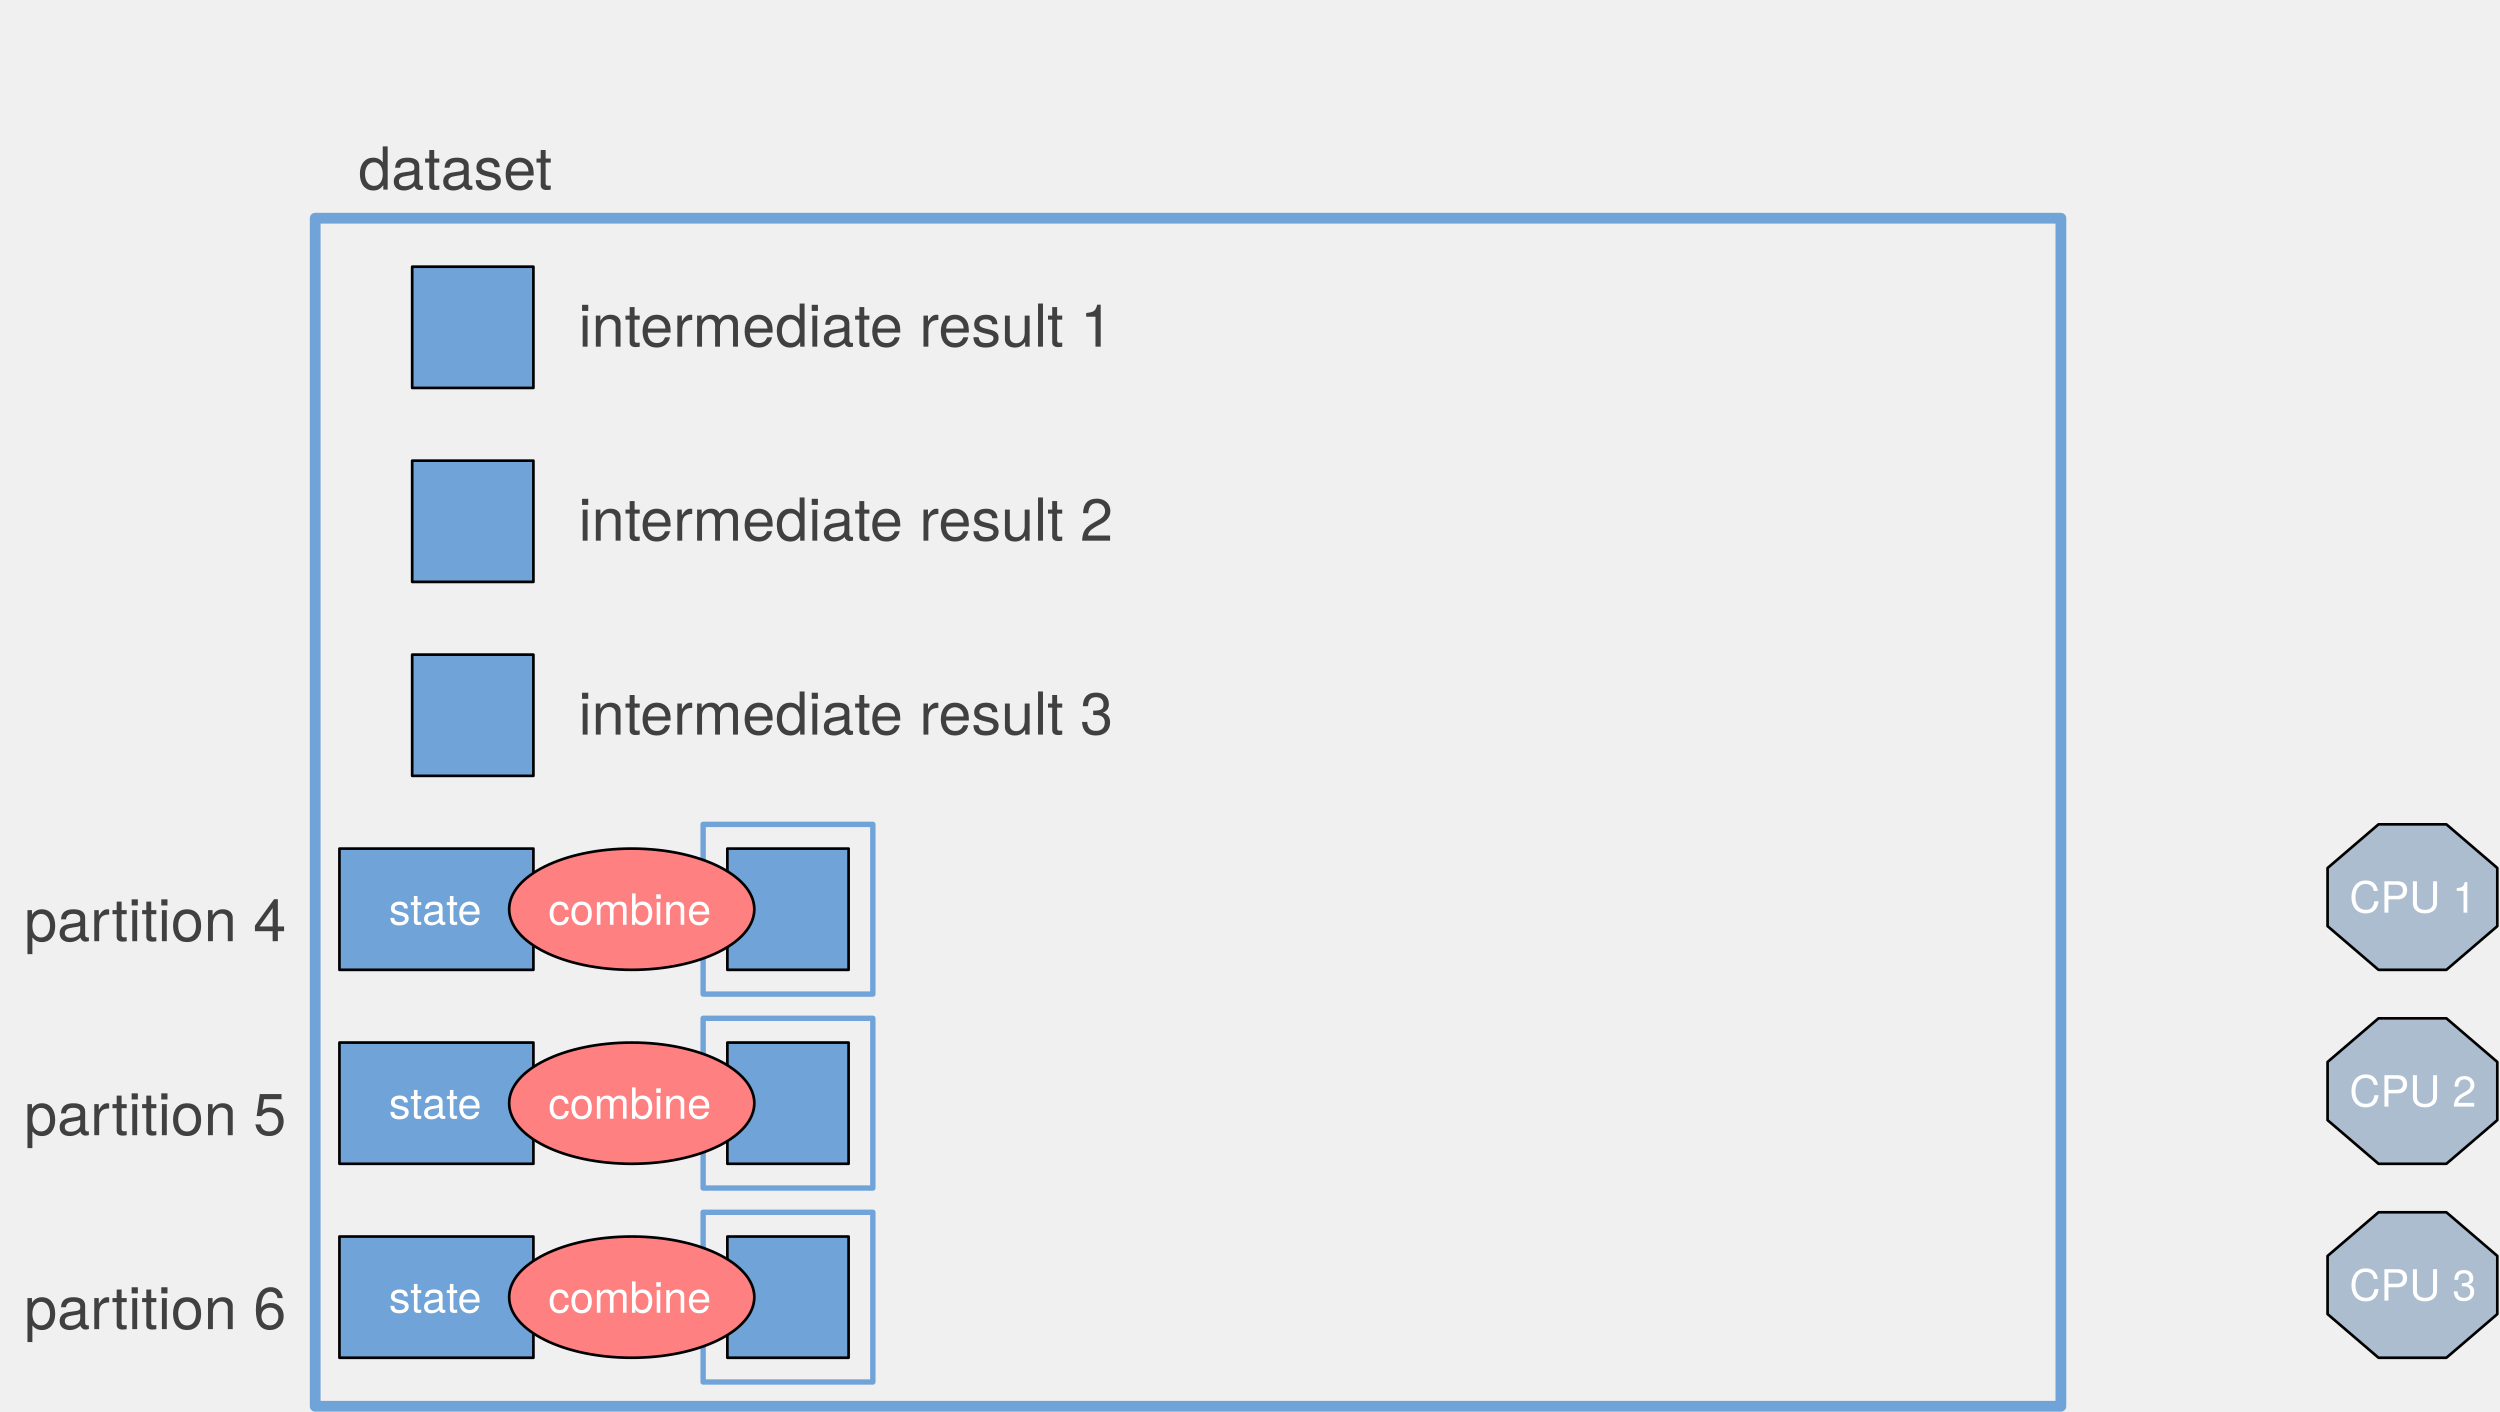
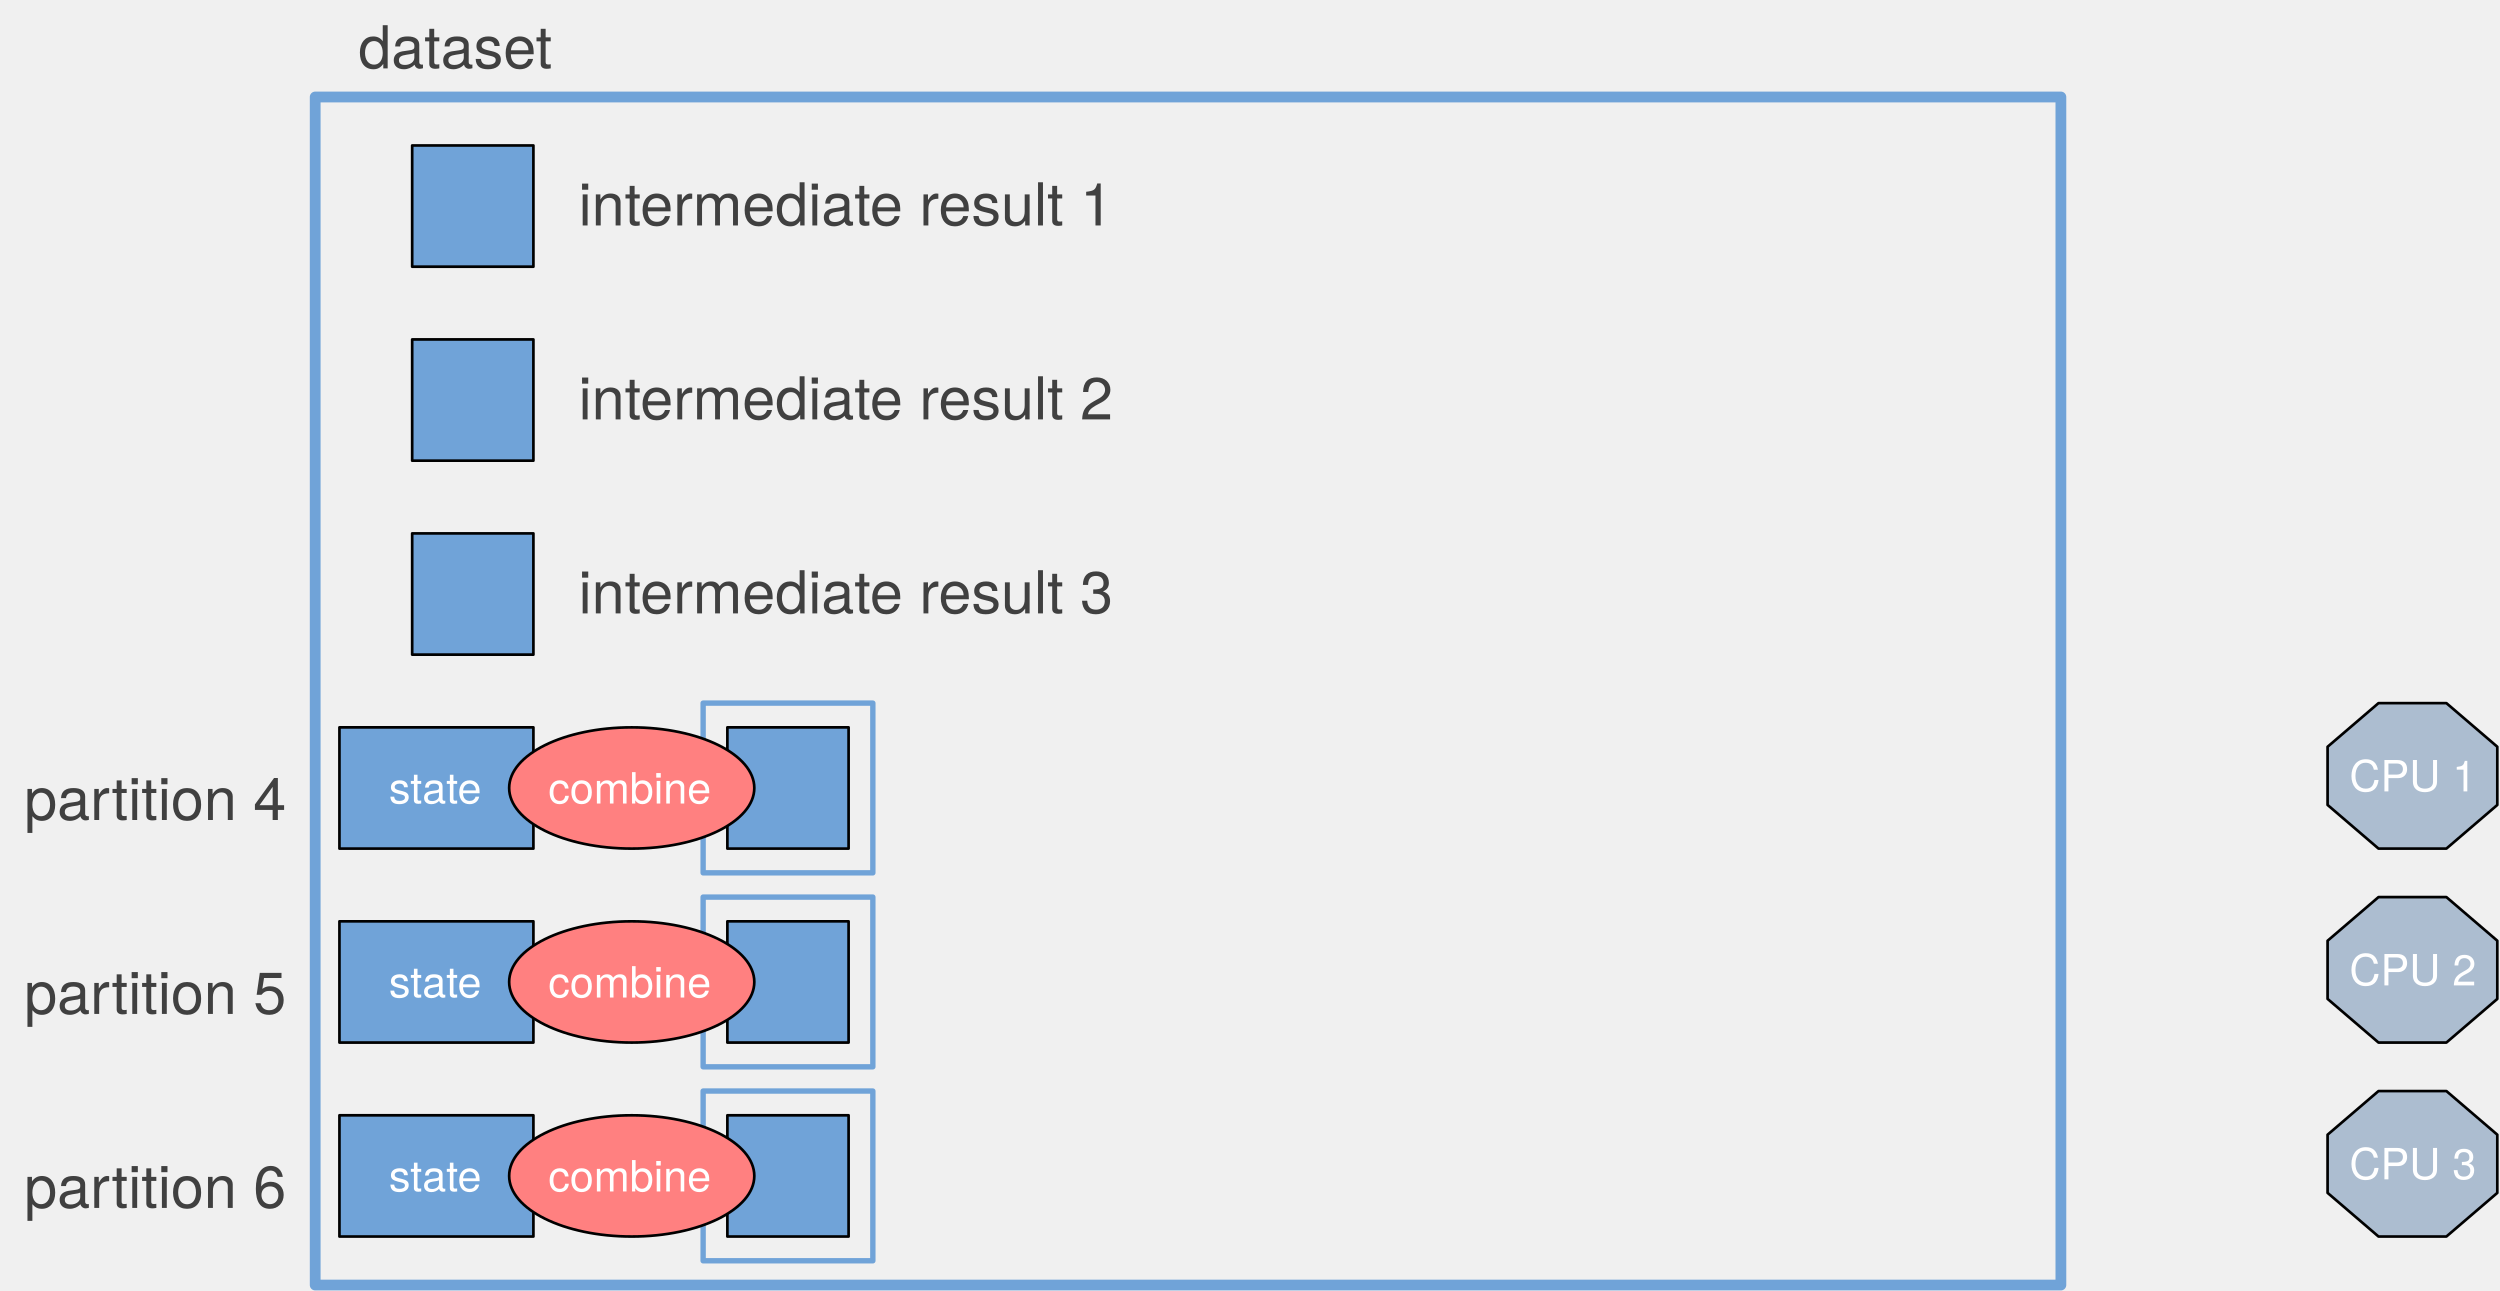
- <svg xmlns="http://www.w3.org/2000/svg" version="1.1" viewBox="0 0 928 524" width="928" height="524">
+ <svg xmlns="http://www.w3.org/2000/svg" version="1.1" viewBox="0 0 928 479" width="928" height="479">
  <defs>
    <font-face font-family="Helvetica Neue" font-size="22" panose-1="2 0 5 3 0 0 0 2 0 4" units-per-em="1000" underline-position="-100" underline-thickness="50" slope="0" x-height="517" cap-height="714" ascent="951.996" descent="-212.997" font-weight="400">
      <font-face-src>
        <font-face-name name="HelveticaNeue" />
      </font-face-src>
    </font-face>
    <font-face font-family="Helvetica Neue" font-size="16" panose-1="2 0 5 3 0 0 0 2 0 4" units-per-em="1000" underline-position="-100" underline-thickness="50" slope="0" x-height="517" cap-height="714" ascent="951.996" descent="-212.997" font-weight="400">
      <font-face-src>
        <font-face-name name="HelveticaNeue" />
      </font-face-src>
    </font-face>
  </defs>
-   <g id="parlist-foldMapPar-2i" fill-opacity="1" stroke-dasharray="none" stroke-opacity="1" stroke="none" fill="none">
+   <g id="parlist-foldMapPar-2i" stroke-opacity="1" stroke-dasharray="none" stroke="none" fill="none" fill-opacity="1">
    <g id="parlist-foldMapPar-2i_Layer_1">
      <g id="Graphic_2">
-         <rect x="117" y="81" width="648" height="441" stroke="#70a3d8" stroke-linecap="round" stroke-linejoin="round" stroke-width="4" />
+         <rect x="117" y="36" width="648" height="441" stroke="#70a3d8" stroke-linecap="round" stroke-linejoin="round" stroke-width="4" />
      </g>
      <g id="Graphic_19">
-         <text transform="translate(122 49.384)" fill="#404040">
+         <text transform="translate(122 4.384003)" fill="#404040">
          <tspan font-family="Helvetica Neue" font-size="22" font-weight="400" fill="#404040" x="11.012" y="21">dataset</tspan>
        </text>
      </g>
      <g id="Graphic_222">
-         <rect x="261" y="306" width="63" height="63" stroke="#70a3d8" stroke-linecap="round" stroke-linejoin="round" stroke-width="2" />
+         <rect x="261" y="261" width="63" height="63" stroke="#70a3d8" stroke-linecap="round" stroke-linejoin="round" stroke-width="2" />
      </g>
      <g id="Graphic_218">
-         <rect x="270" y="315" width="45" height="45" fill="#70a3d8" />
-         <rect x="270" y="315" width="45" height="45" stroke="black" stroke-linecap="round" stroke-linejoin="round" stroke-width="1" />
+         <rect x="270" y="270" width="45" height="45" fill="#70a3d8" />
+         <rect x="270" y="270" width="45" height="45" stroke="black" stroke-linecap="round" stroke-linejoin="round" stroke-width="1" />
      </g>
      <g id="Graphic_235">
-         <rect x="261" y="378" width="63" height="63" stroke="#70a3d8" stroke-linecap="round" stroke-linejoin="round" stroke-width="2" />
+         <rect x="261" y="333" width="63" height="63" stroke="#70a3d8" stroke-linecap="round" stroke-linejoin="round" stroke-width="2" />
      </g>
      <g id="Graphic_231">
-         <rect x="270" y="387" width="45" height="45" fill="#70a3d8" />
-         <rect x="270" y="387" width="45" height="45" stroke="black" stroke-linecap="round" stroke-linejoin="round" stroke-width="1" />
+         <rect x="270" y="342" width="45" height="45" fill="#70a3d8" />
+         <rect x="270" y="342" width="45" height="45" stroke="black" stroke-linecap="round" stroke-linejoin="round" stroke-width="1" />
      </g>
      <g id="Graphic_248">
-         <rect x="261" y="450" width="63" height="63" stroke="#70a3d8" stroke-linecap="round" stroke-linejoin="round" stroke-width="2" />
+         <rect x="261" y="405" width="63" height="63" stroke="#70a3d8" stroke-linecap="round" stroke-linejoin="round" stroke-width="2" />
      </g>
      <g id="Graphic_244">
-         <rect x="270" y="459" width="45" height="45" fill="#70a3d8" />
-         <rect x="270" y="459" width="45" height="45" stroke="black" stroke-linecap="round" stroke-linejoin="round" stroke-width="1" />
+         <rect x="270" y="414" width="45" height="45" fill="#70a3d8" />
+         <rect x="270" y="414" width="45" height="45" stroke="black" stroke-linecap="round" stroke-linejoin="round" stroke-width="1" />
      </g>
      <g id="Graphic_264">
-         <text transform="translate(5 328.384)" fill="#404040">
+         <text transform="translate(5 283.384)" fill="#404040">
          <tspan font-family="Helvetica Neue" font-size="22" font-weight="400" fill="#404040" x="3.989" y="21">partition 4</tspan>
        </text>
      </g>
      <g id="Graphic_265">
-         <text transform="translate(5 400.384)" fill="#404040">
+         <text transform="translate(5 355.384)" fill="#404040">
          <tspan font-family="Helvetica Neue" font-size="22" font-weight="400" fill="#404040" x="3.989" y="21">partition 5</tspan>
        </text>
      </g>
      <g id="Graphic_266">
-         <text transform="translate(5 472.384)" fill="#404040">
+         <text transform="translate(5 427.384)" fill="#404040">
          <tspan font-family="Helvetica Neue" font-size="22" font-weight="400" fill="#404040" x="3.989" y="21">partition 6</tspan>
        </text>
      </g>
      <g id="Graphic_283">
-         <rect x="126" y="315" width="72" height="45" fill="#70a3d8" />
-         <rect x="126" y="315" width="72" height="45" stroke="black" stroke-linecap="round" stroke-linejoin="round" stroke-width="1" />
-         <text transform="translate(131 328.276)" fill="white">
+         <rect x="126" y="270" width="72" height="45" fill="#70a3d8" />
+         <rect x="126" y="270" width="72" height="45" stroke="black" stroke-linecap="round" stroke-linejoin="round" stroke-width="1" />
+         <text transform="translate(131 283.276)" fill="white">
          <tspan font-family="Helvetica Neue" font-size="16" font-weight="400" fill="white" x="13.368" y="15">state</tspan>
        </text>
      </g>
      <g id="Graphic_282">
-         <ellipse cx="234.5" cy="337.5" rx="45.5" ry="22.5" fill="#ff8080" />
-         <ellipse cx="234.5" cy="337.5" rx="45.5" ry="22.5" stroke="black" stroke-linecap="round" stroke-linejoin="round" stroke-width="1" />
-         <text transform="translate(203.1 328.276)" fill="white">
+         <ellipse cx="234.5" cy="292.5" rx="45.5" ry="22.5" fill="#ff8080" />
+         <ellipse cx="234.5" cy="292.5" rx="45.5" ry="22.5" stroke="black" stroke-linecap="round" stroke-linejoin="round" stroke-width="1" />
+         <text transform="translate(203.1 283.276)" fill="white">
          <tspan font-family="Helvetica Neue" font-size="16" font-weight="400" fill="white" x=".424" y="15">combine</tspan>
        </text>
      </g>
      <g id="Graphic_281">
-         <rect x="126" y="387" width="72" height="45" fill="#70a3d8" />
-         <rect x="126" y="387" width="72" height="45" stroke="black" stroke-linecap="round" stroke-linejoin="round" stroke-width="1" />
-         <text transform="translate(131 400.276)" fill="white">
+         <rect x="126" y="342" width="72" height="45" fill="#70a3d8" />
+         <rect x="126" y="342" width="72" height="45" stroke="black" stroke-linecap="round" stroke-linejoin="round" stroke-width="1" />
+         <text transform="translate(131 355.276)" fill="white">
          <tspan font-family="Helvetica Neue" font-size="16" font-weight="400" fill="white" x="13.368" y="15">state</tspan>
        </text>
      </g>
      <g id="Graphic_280">
-         <ellipse cx="234.5" cy="409.5" rx="45.5" ry="22.5" fill="#ff8080" />
-         <ellipse cx="234.5" cy="409.5" rx="45.5" ry="22.5" stroke="black" stroke-linecap="round" stroke-linejoin="round" stroke-width="1" />
-         <text transform="translate(203.1 400.276)" fill="white">
+         <ellipse cx="234.5" cy="364.5" rx="45.5" ry="22.5" fill="#ff8080" />
+         <ellipse cx="234.5" cy="364.5" rx="45.5" ry="22.5" stroke="black" stroke-linecap="round" stroke-linejoin="round" stroke-width="1" />
+         <text transform="translate(203.1 355.276)" fill="white">
          <tspan font-family="Helvetica Neue" font-size="16" font-weight="400" fill="white" x=".424" y="15">combine</tspan>
        </text>
      </g>
      <g id="Graphic_279">
-         <rect x="126" y="459" width="72" height="45" fill="#70a3d8" />
-         <rect x="126" y="459" width="72" height="45" stroke="black" stroke-linecap="round" stroke-linejoin="round" stroke-width="1" />
-         <text transform="translate(131 472.276)" fill="white">
+         <rect x="126" y="414" width="72" height="45" fill="#70a3d8" />
+         <rect x="126" y="414" width="72" height="45" stroke="black" stroke-linecap="round" stroke-linejoin="round" stroke-width="1" />
+         <text transform="translate(131 427.276)" fill="white">
          <tspan font-family="Helvetica Neue" font-size="16" font-weight="400" fill="white" x="13.368" y="15">state</tspan>
        </text>
      </g>
      <g id="Graphic_278">
-         <ellipse cx="234.5" cy="481.5" rx="45.5" ry="22.5" fill="#ff8080" />
-         <ellipse cx="234.5" cy="481.5" rx="45.5" ry="22.5" stroke="black" stroke-linecap="round" stroke-linejoin="round" stroke-width="1" />
-         <text transform="translate(203.1 472.276)" fill="white">
+         <ellipse cx="234.5" cy="436.5" rx="45.5" ry="22.5" fill="#ff8080" />
+         <ellipse cx="234.5" cy="436.5" rx="45.5" ry="22.5" stroke="black" stroke-linecap="round" stroke-linejoin="round" stroke-width="1" />
+         <text transform="translate(203.1 427.276)" fill="white">
          <tspan font-family="Helvetica Neue" font-size="16" font-weight="400" fill="white" x=".424" y="15">combine</tspan>
        </text>
      </g>
      <g id="Graphic_285">
-         <rect x="153" y="99" width="45" height="45" fill="#70a3d8" />
-         <rect x="153" y="99" width="45" height="45" stroke="black" stroke-linecap="round" stroke-linejoin="round" stroke-width="1" />
+         <rect x="153" y="54" width="45" height="45" fill="#70a3d8" />
+         <rect x="153" y="54" width="45" height="45" stroke="black" stroke-linecap="round" stroke-linejoin="round" stroke-width="1" />
      </g>
      <g id="Graphic_284">
-         <text transform="translate(212 107.692)" fill="#404040">
+         <text transform="translate(212 62.692)" fill="#404040">
          <tspan font-family="Helvetica Neue" font-size="22" font-weight="400" fill="#404040" x="2.746" y="21">intermediate result 1</tspan>
        </text>
      </g>
      <g id="Graphic_287">
-         <rect x="153" y="171" width="45" height="45" fill="#70a3d8" />
-         <rect x="153" y="171" width="45" height="45" stroke="black" stroke-linecap="round" stroke-linejoin="round" stroke-width="1" />
+         <rect x="153" y="126" width="45" height="45" fill="#70a3d8" />
+         <rect x="153" y="126" width="45" height="45" stroke="black" stroke-linecap="round" stroke-linejoin="round" stroke-width="1" />
      </g>
      <g id="Graphic_286">
-         <text transform="translate(212 179.692)" fill="#404040">
+         <text transform="translate(212 134.692)" fill="#404040">
          <tspan font-family="Helvetica Neue" font-size="22" font-weight="400" fill="#404040" x="2.746" y="21">intermediate result 2</tspan>
        </text>
      </g>
      <g id="Graphic_289">
-         <rect x="153" y="243" width="45" height="45" fill="#70a3d8" />
-         <rect x="153" y="243" width="45" height="45" stroke="black" stroke-linecap="round" stroke-linejoin="round" stroke-width="1" />
+         <rect x="153" y="198" width="45" height="45" fill="#70a3d8" />
+         <rect x="153" y="198" width="45" height="45" stroke="black" stroke-linecap="round" stroke-linejoin="round" stroke-width="1" />
      </g>
      <g id="Graphic_288">
-         <text transform="translate(212 251.692)" fill="#404040">
+         <text transform="translate(212 206.692)" fill="#404040">
          <tspan font-family="Helvetica Neue" font-size="22" font-weight="400" fill="#404040" x="2.746" y="21">intermediate result 3</tspan>
        </text>
      </g>
      <g id="Graphic_292">
-         <path d="M 882.9 306 L 908.1 306 L 927 322.2 L 927 343.8 L 908.1 360 L 882.9 360 L 864 343.8 L 864 322.2 Z" fill="#acbdd0" />
-         <path d="M 882.9 306 L 908.1 306 L 927 322.2 L 927 343.8 L 908.1 360 L 882.9 360 L 864 343.8 L 864 322.2 Z" stroke="black" stroke-linecap="round" stroke-linejoin="round" stroke-width="1" />
-         <text transform="translate(869 323.776)" fill="white">
+         <path d="M 882.9 261 L 908.1 261 L 927 277.2 L 927 298.8 L 908.1 315 L 882.9 315 L 864 298.8 L 864 277.2 Z" fill="#acbdd0" />
+         <path d="M 882.9 261 L 908.1 261 L 927 277.2 L 927 298.8 L 908.1 315 L 882.9 315 L 864 298.8 L 864 277.2 Z" stroke="black" stroke-linecap="round" stroke-linejoin="round" stroke-width="1" />
+         <text transform="translate(869 278.776)" fill="white">
          <tspan font-family="Helvetica Neue" font-size="16" font-weight="400" fill="white" x="3.092" y="15">CPU 1</tspan>
        </text>
      </g>
      <g id="Graphic_291">
-         <path d="M 882.9 378 L 908.1 378 L 927 394.2 L 927 415.8 L 908.1 432 L 882.9 432 L 864 415.8 L 864 394.2 Z" fill="#acbdd0" />
-         <path d="M 882.9 378 L 908.1 378 L 927 394.2 L 927 415.8 L 908.1 432 L 882.9 432 L 864 415.8 L 864 394.2 Z" stroke="black" stroke-linecap="round" stroke-linejoin="round" stroke-width="1" />
-         <text transform="translate(869 395.776)" fill="white">
+         <path d="M 882.9 333 L 908.1 333 L 927 349.2 L 927 370.8 L 908.1 387 L 882.9 387 L 864 370.8 L 864 349.2 Z" fill="#acbdd0" />
+         <path d="M 882.9 333 L 908.1 333 L 927 349.2 L 927 370.8 L 908.1 387 L 882.9 387 L 864 370.8 L 864 349.2 Z" stroke="black" stroke-linecap="round" stroke-linejoin="round" stroke-width="1" />
+         <text transform="translate(869 350.776)" fill="white">
          <tspan font-family="Helvetica Neue" font-size="16" font-weight="400" fill="white" x="3.092" y="15">CPU 2</tspan>
        </text>
      </g>
      <g id="Graphic_290">
-         <path d="M 882.9 450 L 908.1 450 L 927 466.2 L 927 487.8 L 908.1 504 L 882.9 504 L 864 487.8 L 864 466.2 Z" fill="#acbdd0" />
-         <path d="M 882.9 450 L 908.1 450 L 927 466.2 L 927 487.8 L 908.1 504 L 882.9 504 L 864 487.8 L 864 466.2 Z" stroke="black" stroke-linecap="round" stroke-linejoin="round" stroke-width="1" />
-         <text transform="translate(869 467.776)" fill="white">
+         <path d="M 882.9 405 L 908.1 405 L 927 421.2 L 927 442.8 L 908.1 459 L 882.9 459 L 864 442.8 L 864 421.2 Z" fill="#acbdd0" />
+         <path d="M 882.9 405 L 908.1 405 L 927 421.2 L 927 442.8 L 908.1 459 L 882.9 459 L 864 442.8 L 864 421.2 Z" stroke="black" stroke-linecap="round" stroke-linejoin="round" stroke-width="1" />
+         <text transform="translate(869 422.776)" fill="white">
          <tspan font-family="Helvetica Neue" font-size="16" font-weight="400" fill="white" x="3.092" y="15">CPU 3</tspan>
        </text>
      </g>
    </g>
  </g>
</svg>
